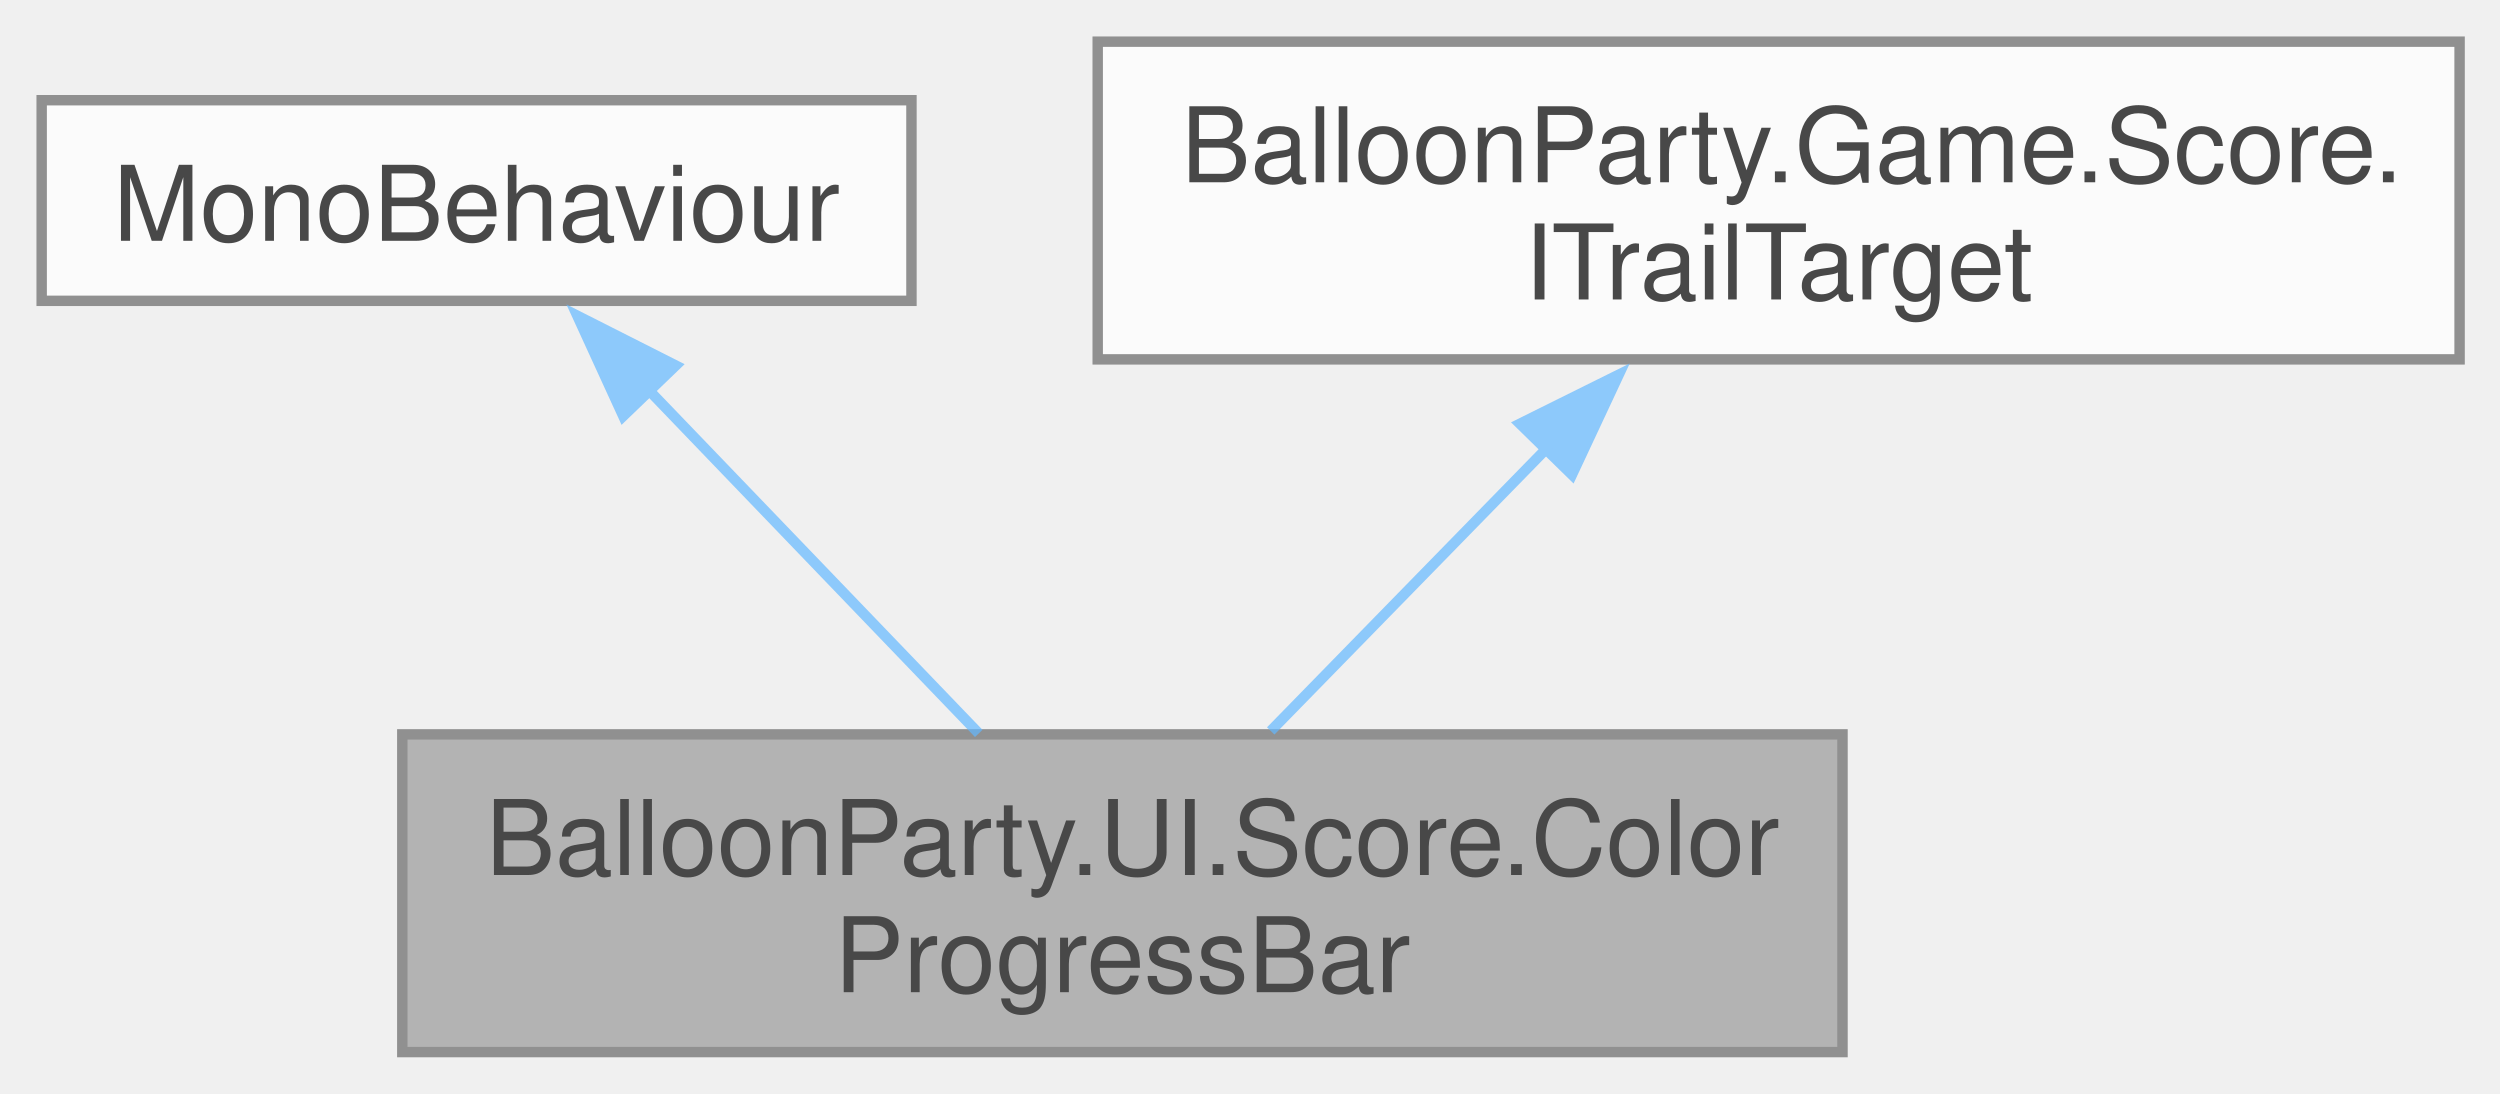
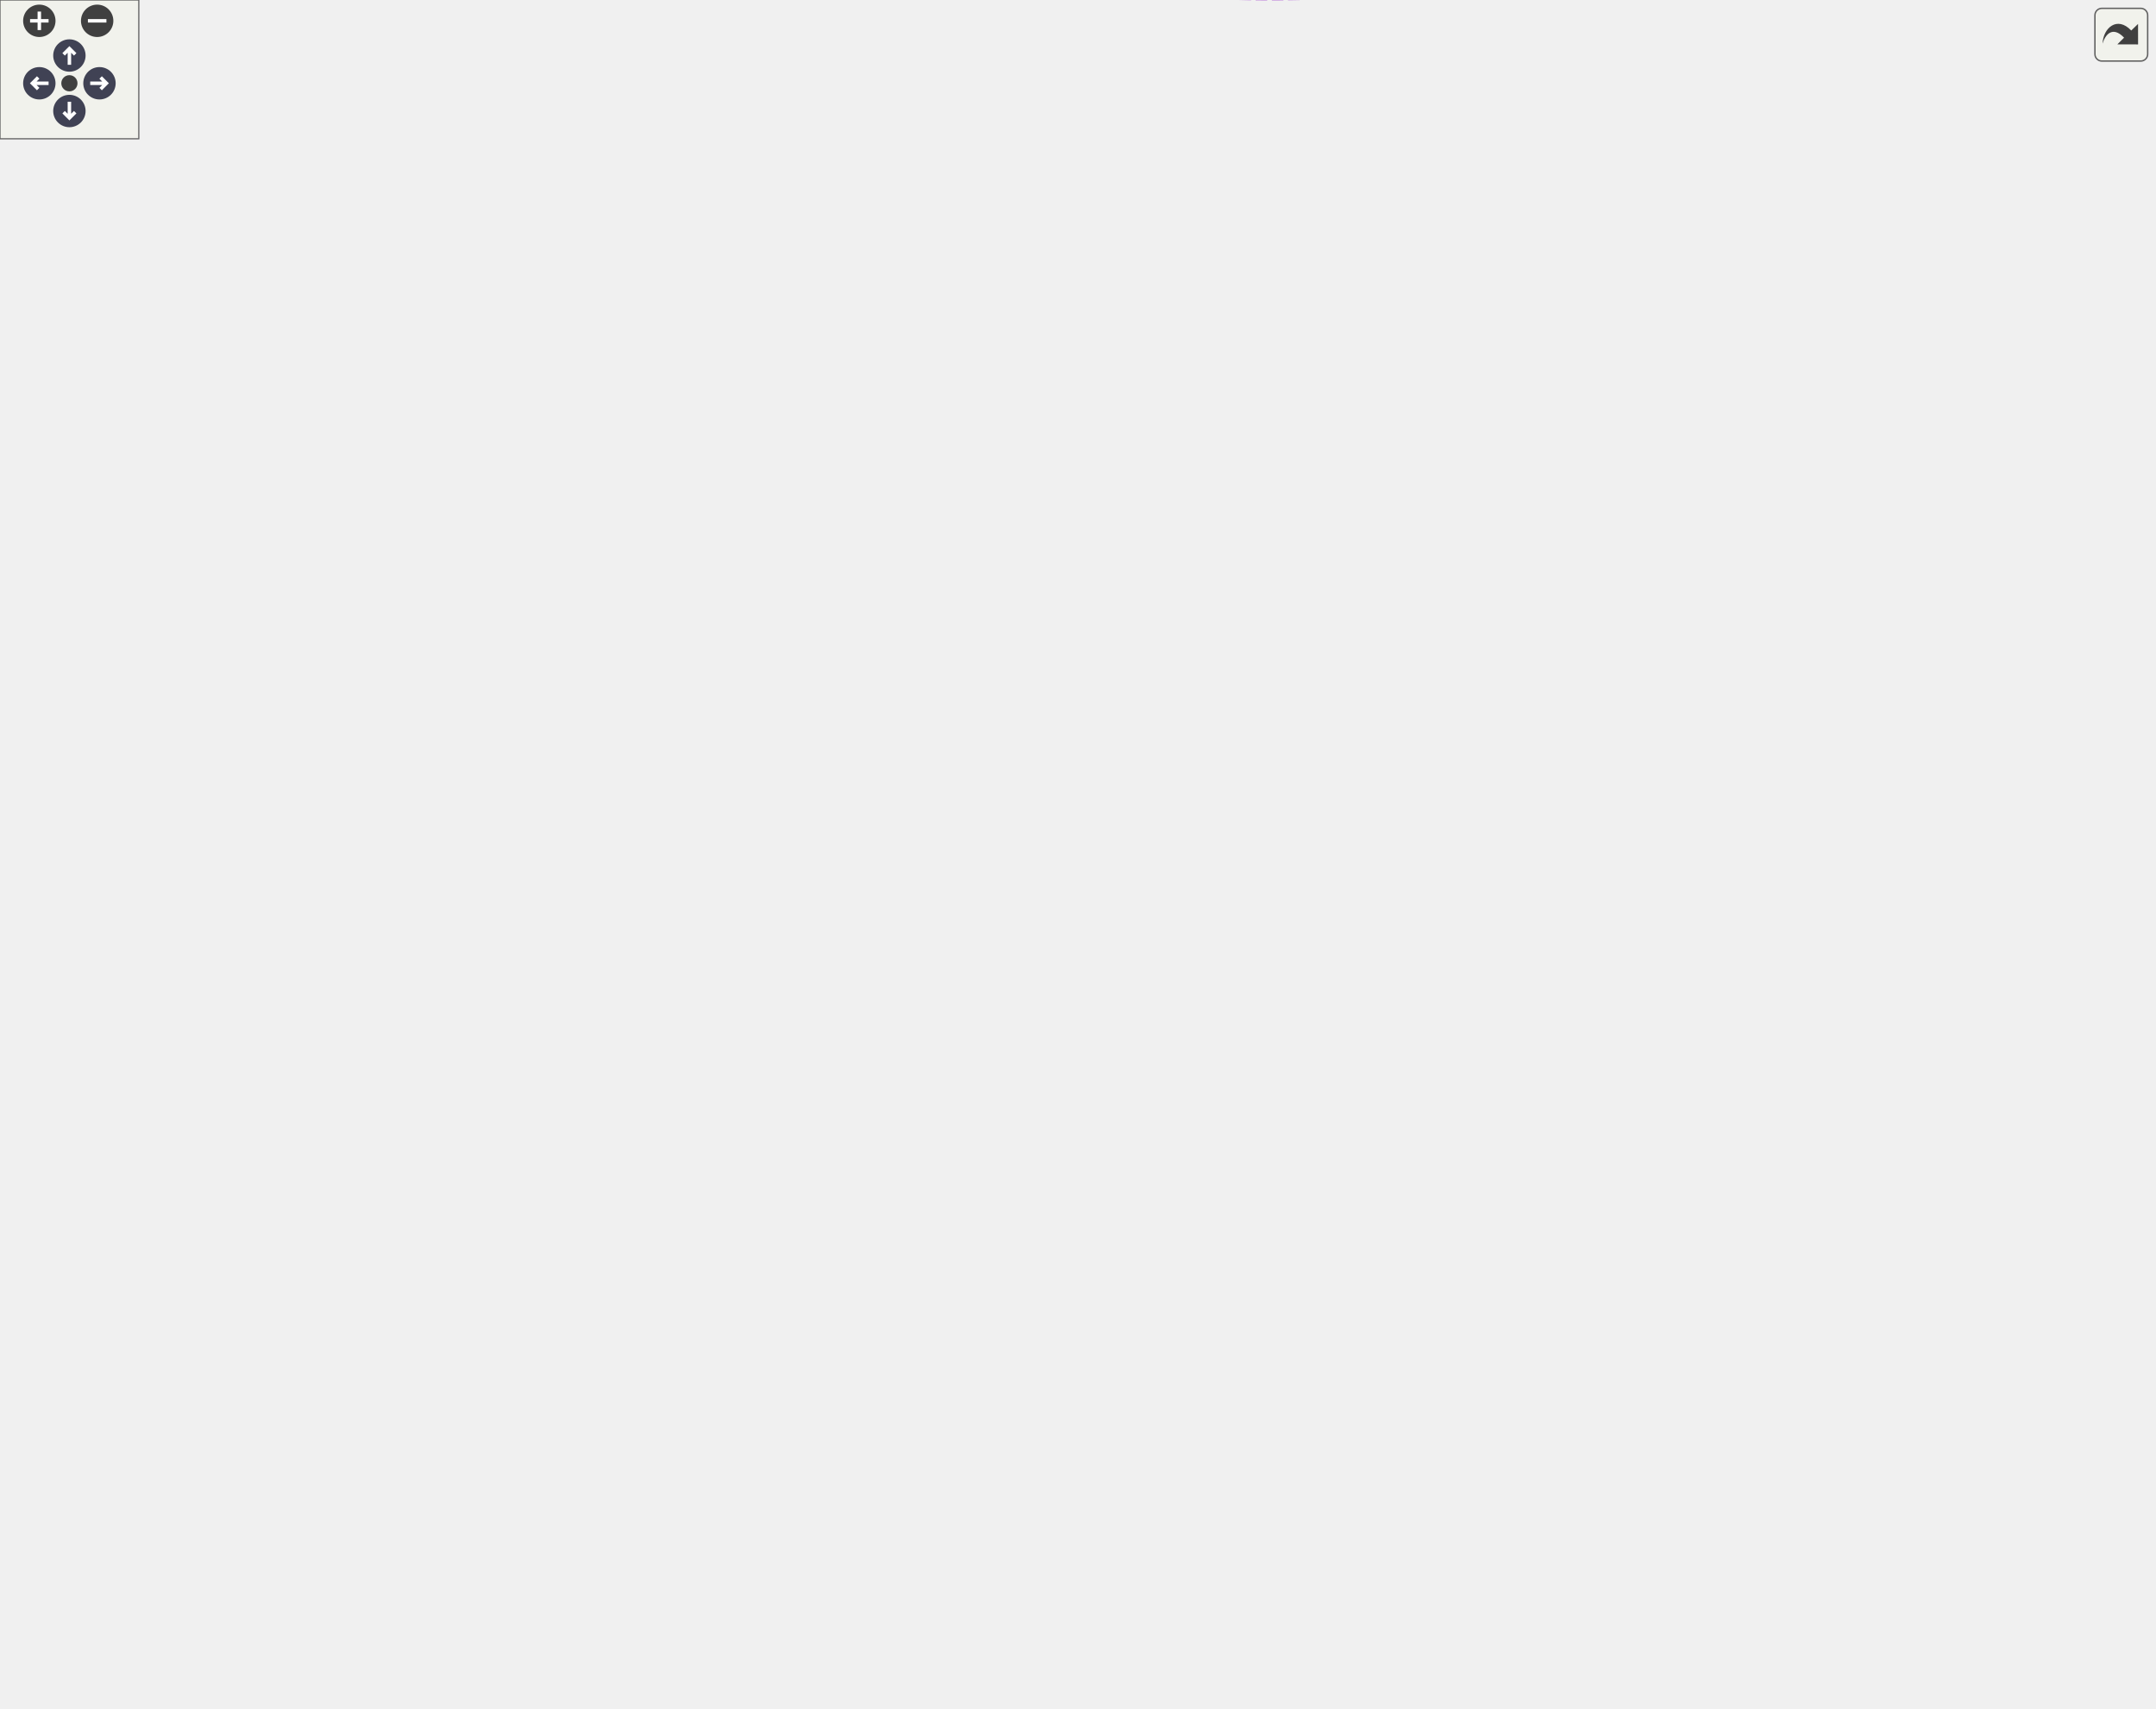
- <svg xmlns="http://www.w3.org/2000/svg" xmlns:xlink="http://www.w3.org/1999/xlink" width="240pt" height="105pt" viewBox="0.00 0.00 240.00 105.00">
-   <svg id="main" version="1.1" xml:space="preserve">
-     <style type="text/css">
+ <svg xmlns="http://www.w3.org/2000/svg" xmlns:xlink="http://www.w3.org/1999/xlink" id="main" version="1.1" xml:space="preserve">
+   <style type="text/css">
.node, .edge {opacity: 0.7;}
.node.selected, .edge.selected {opacity: 1;}
.edge:hover path { stroke: red; }
.edge:hover polygon { stroke: red; fill: red; }
</style>
-     <svg id="graph" class="graph">
-       <g id="graph0" class="graph" transform="scale(1 1) rotate(0) translate(4 101)">
-         <g id="Node000001" class="node">
-           <g id="a_Node000001">
-             <a xlink:title=" ">
-               <polygon fill="#999999" stroke="#666666" points="172.88,-30.5 34.62,-30.5 34.62,0 172.88,0 172.88,-30.5" />
-               <text xml:space="preserve" text-anchor="start" x="42.62" y="-17" font-family="Helvetica,sans-Serif" font-size="10.00">BalloonParty.UI.Score.Color</text>
-               <text xml:space="preserve" text-anchor="middle" x="103.75" y="-5.75" font-family="Helvetica,sans-Serif" font-size="10.00">ProgressBar</text>
-             </a>
-           </g>
-         </g>
-         <g id="Node000002" class="node">
-           <g id="a_Node000002">
-             <a xlink:title=" ">
-               <polygon fill="white" stroke="#666666" points="83.5,-91.38 0,-91.38 0,-72.12 83.5,-72.12 83.5,-91.38" />
-               <text xml:space="preserve" text-anchor="middle" x="41.75" y="-77.88" font-family="Helvetica,sans-Serif" font-size="10.00">MonoBehaviour</text>
-             </a>
-           </g>
-         </g>
-         <g id="edge1_Node000001_Node000002" class="edge">
-           <g id="a_edge1_Node000001_Node000002">
-             <a xlink:title=" ">
-               <path fill="none" stroke="#63b8ff" d="M58.27,-63.56C68.17,-53.27 80.6,-40.34 89.96,-30.59" />
-               <polygon fill="#63b8ff" stroke="#63b8ff" points="55.83,-61.06 51.42,-70.69 60.87,-65.91 55.83,-61.06" />
-             </a>
-           </g>
-         </g>
-         <g id="Node000003" class="node">
-           <g id="a_Node000003">
-             <a xlink:title=" ">
-               <polygon fill="white" stroke="#666666" points="232.12,-97 101.38,-97 101.38,-66.5 232.12,-66.5 232.12,-97" />
-               <text xml:space="preserve" text-anchor="start" x="109.38" y="-83.5" font-family="Helvetica,sans-Serif" font-size="10.00">BalloonParty.Game.Score.</text>
-               <text xml:space="preserve" text-anchor="middle" x="166.75" y="-72.25" font-family="Helvetica,sans-Serif" font-size="10.00">ITrailTarget</text>
-             </a>
-           </g>
-         </g>
-         <g id="edge2_Node000001_Node000003" class="edge">
-           <g id="a_edge2_Node000001_Node000003">
-             <a xlink:title=" ">
-               <path fill="none" stroke="#63b8ff" d="M144.44,-57.91C135.64,-48.9 125.79,-38.82 117.99,-30.83" />
-               <polygon fill="#63b8ff" stroke="#63b8ff" points="141.91,-60.32 151.4,-65.03 146.91,-55.43 141.91,-60.32" />
-             </a>
-           </g>
-         </g>
-       </g>
-     </svg>
+   <defs>
+     <circle id="rim" cx="0" cy="0" r="7" />
+     <circle id="rim2" cx="0" cy="0" r="3.5" />
+     <g id="zoomPlus">
+       <use xlink:href="#rim" fill="#404040">
+         <set attributeName="fill" to="#808080" begin="zoomplus.mouseover" end="zoomplus.mouseout" />
+       </use>
+       <path d="M-4,0h8M0,-4v8" fill="none" stroke="white" stroke-width="1.5" pointer-events="none" />
+     </g>
+     <g id="zoomMin">
+       <use xlink:href="#rim" fill="#404040">
+         <set attributeName="fill" to="#808080" begin="zoomminus.mouseover" end="zoomminus.mouseout" />
+       </use>
+       <path d="M-4,0h8" fill="none" stroke="white" stroke-width="1.5" pointer-events="none" />
+     </g>
+     <g id="arrowUp" transform="translate(30 24)">
+       <use xlink:href="#rim" />
+       <path pointer-events="none" fill="none" stroke="white" stroke-width="1.5" d="M0,-3.0v7 M-2.5,-0.5L0,-3.0L2.5,-0.5" />
+     </g>
+     <g id="arrowRight" transform="rotate(90) translate(36 -43)">
+       <use xlink:href="#rim" />
+       <path pointer-events="none" fill="none" stroke="white" stroke-width="1.5" d="M0,-3.0v7 M-2.5,-0.5L0,-3.0L2.5,-0.5" />
+     </g>
+     <g id="arrowDown" transform="rotate(180) translate(-30 -48)">
+       <use xlink:href="#rim" />
+       <path pointer-events="none" fill="none" stroke="white" stroke-width="1.5" d="M0,-3.0v7 M-2.5,-0.5L0,-3.0L2.5,-0.5" />
+     </g>
+     <g id="arrowLeft" transform="rotate(270) translate(-36 17)">
+       <use xlink:href="#rim" />
+       <path pointer-events="none" fill="none" stroke="white" stroke-width="1.5" d="M0,-3.0v7 M-2.5,-0.5L0,-3.0L2.5,-0.5" />
+     </g>
+     <g id="resetDef">
+       <use xlink:href="#rim2" fill="#404040">
+         <set attributeName="fill" to="#808080" begin="reset.mouseover" end="reset.mouseout" />
+       </use>
+     </g>
+   </defs>
+   <svg id="graph" class="graph">
+     <g id="viewport">
+       <g id="Node000001" class="node">
+         <g id="a_Node000001">
+           <a xlink:title=" ">
+             <polygon fill="#999999" stroke="#666666" points="931,-438.76 792.75,-438.76 792.75,-408.26 931,-408.26 931,-438.76" />
+             <text xml:space="preserve" text-anchor="start" x="800.75" y="-425.26" font-family="Helvetica,sans-Serif" font-size="10.00">BalloonParty.UI.Score.Color</text>
+             <text xml:space="preserve" text-anchor="middle" x="861.88" y="-414.01" font-family="Helvetica,sans-Serif" font-size="10.00">ProgressBar</text>
+           </a>
+         </g>
+       </g>
+       <g id="Node000002" class="node">
+         <g id="a_Node000002">
+           <a xlink:title=" ">
+             <polygon fill="white" stroke="#666666" points="118.75,-634.13 35.25,-634.13 35.25,-614.88 118.75,-614.88 118.75,-634.13" />
+             <text xml:space="preserve" text-anchor="middle" x="77" y="-620.63" font-family="Helvetica,sans-Serif" font-size="10.00">MonoBehaviour</text>
+           </a>
+         </g>
+       </g>
+       <g id="edge1_Node000001_Node000002" class="edge">
+         <g id="a_edge1_Node000001_Node000002">
+           <a xlink:title=" ">
+             <path fill="none" stroke="#63b8ff" d="M114.94,-638.2C132.04,-643.84 152.79,-649.7 172,-652.51 188.49,-654.91 192.84,-652.75 209.5,-652.51 462.01,-648.84 569.08,-741.06 774.75,-594.51 828.76,-556.02 850.89,-473.67 858.03,-439.19" />
+             <polygon fill="#63b8ff" stroke="#63b8ff" points="116.31,-634.97 105.71,-635.05 114.04,-641.6 116.31,-634.97" />
+           </a>
+         </g>
+       </g>
+       <g id="Node000004" class="node">
+         <g id="a_Node000004">
+           <a xlink:href="class_balloon_party_1_1_u_i_1_1_score_1_1_progress_notice.html" target="_top" xlink:title=" ">
+             <polygon fill="white" stroke="#666666" points="661.5,-550.76 507.5,-550.76 507.5,-520.26 661.5,-520.26 661.5,-550.76" />
+             <text xml:space="preserve" text-anchor="start" x="515.5" y="-537.26" font-family="Helvetica,sans-Serif" font-size="10.00">BalloonParty.UI.Score.Progress</text>
+             <text xml:space="preserve" text-anchor="middle" x="584.5" y="-526.01" font-family="Helvetica,sans-Serif" font-size="10.00">Notice</text>
+           </a>
+         </g>
+       </g>
+       <g id="edge4_Node000004_Node000002" class="edge">
+         <g id="a_edge4_Node000004_Node000002">
+           <a xlink:title=" ">
+             <path fill="none" stroke="#63b8ff" d="M130.37,-633.05C213.19,-643.75 376.56,-653.16 489.5,-584.51 500.89,-577.58 496.67,-568.28 507.5,-560.51 512.47,-556.94 517.97,-553.86 523.68,-551.21" />
+             <polygon fill="#63b8ff" stroke="#63b8ff" points="130.87,-629.58 120.49,-631.71 129.93,-636.52 130.87,-629.58" />
+           </a>
+         </g>
+       </g>
+       <g id="Node000006" class="node">
+         <g id="a_Node000006">
+           <a xlink:href="class_balloon_party_1_1_shared_1_1_rendering_1_1_colorable_renderer.html" target="_top" xlink:title="Non-generic MonoBehaviour base that implements IColorableRenderer.">
+             <polygon fill="white" stroke="#666666" points="381.5,-593.76 227.5,-593.76 227.5,-563.26 381.5,-563.26 381.5,-593.76" />
+             <text xml:space="preserve" text-anchor="start" x="235.5" y="-580.26" font-family="Helvetica,sans-Serif" font-size="10.00">BalloonParty.Shared.Rendering.</text>
+             <text xml:space="preserve" text-anchor="middle" x="304.5" y="-569.01" font-family="Helvetica,sans-Serif" font-size="10.00">ColorableRenderer</text>
+           </a>
+         </g>
+       </g>
+       <g id="edge7_Node000006_Node000002" class="edge">
+         <g id="a_edge7_Node000006_Node000002">
+           <a xlink:title=" ">
+             <path fill="none" stroke="#63b8ff" d="M130.13,-613.87C158.91,-608 195.19,-600.6 227.11,-594.09" />
+             <polygon fill="#63b8ff" stroke="#63b8ff" points="129.68,-610.39 120.58,-615.82 131.08,-617.25 129.68,-610.39" />
+           </a>
+         </g>
+       </g>
+       <g id="Node000019" class="node">
+         <g id="a_Node000019">
+           <a xlink:href="class_balloon_party_1_1_u_i_1_1_score_1_1_flying_trail.html" target="_top" xlink:title=" ">
+             <polygon fill="white" stroke="#666666" points="375.12,-413.76 233.88,-413.76 233.88,-383.26 375.12,-383.26 375.12,-413.76" />
+             <text xml:space="preserve" text-anchor="start" x="241.88" y="-400.26" font-family="Helvetica,sans-Serif" font-size="10.00">BalloonParty.UI.Score.Flying</text>
+             <text xml:space="preserve" text-anchor="middle" x="304.5" y="-389.01" font-family="Helvetica,sans-Serif" font-size="10.00">Trail</text>
+           </a>
+         </g>
+       </g>
+       <g id="edge29_Node000019_Node000002" class="edge">
+         <g id="a_edge29_Node000019_Node000002">
+           <a xlink:title=" ">
+             <path fill="none" stroke="#63b8ff" d="M129.76,-616.02C138.53,-612.84 147.04,-608.49 154,-602.51 198.57,-564.22 188.54,-537.4 209.5,-482.51 219.28,-456.89 208.33,-443.1 227.5,-423.51 231,-419.93 235.01,-416.87 239.33,-414.24" />
+             <polygon fill="#63b8ff" stroke="#63b8ff" points="128.99,-612.59 120.46,-618.89 131.05,-619.28 128.99,-612.59" />
+           </a>
+         </g>
+       </g>
+       <g id="Node000003" class="node">
+         <g id="a_Node000003">
+           <a xlink:href="interface_balloon_party_1_1_game_1_1_score_1_1_i_trail_target.html" target="_top" xlink:title=" ">
+             <polygon fill="white" stroke="#666666" points="649.88,-599.76 519.12,-599.76 519.12,-569.26 649.88,-569.26 649.88,-599.76" />
+             <text xml:space="preserve" text-anchor="start" x="527.12" y="-586.26" font-family="Helvetica,sans-Serif" font-size="10.00">BalloonParty.Game.Score.</text>
+             <text xml:space="preserve" text-anchor="middle" x="584.5" y="-575.01" font-family="Helvetica,sans-Serif" font-size="10.00">ITrailTarget</text>
+           </a>
+         </g>
+       </g>
+       <g id="edge2_Node000001_Node000003" class="edge">
+         <g id="a_edge2_Node000001_Node000003">
+           <a xlink:title=" ">
+             <path fill="none" stroke="#63b8ff" d="M661.36,-593.56C698.14,-594.27 741.45,-589.36 774.75,-568.51 823.14,-538.2 847.78,-469.93 856.78,-439.12" />
+             <polygon fill="#63b8ff" stroke="#63b8ff" points="661.8,-590.07 651.68,-593.22 661.56,-597.06 661.8,-590.07" />
+           </a>
+         </g>
+       </g>
+       <g id="edge3_Node000001_Node000004" class="edge">
+         <g id="a_edge3_Node000001_Node000004">
+           <a xlink:title=" ">
+             <path fill="none" stroke="#9a32cd" stroke-dasharray="5,2" d="M673.02,-533.26C706.25,-529.59 743.57,-521.93 774.75,-506.51 806.95,-490.57 834.96,-458.27 849.74,-439" />
+             <polygon fill="#9a32cd" stroke="#9a32cd" points="673.04,-529.74 663.43,-534.21 673.73,-536.71 673.04,-529.74" />
+           </a>
+         </g>
+         <text xml:space="preserve" text-anchor="start" x="682.5" y="-553.67" font-family="Helvetica,sans-Serif" font-size="10.00" fill="grey">_pointNoticePrefab</text>
+         <text xml:space="preserve" text-anchor="start" x="682.5" y="-538.42" font-family="Helvetica,sans-Serif" font-size="10.00" fill="grey">_streakNoticePrefab</text>
+       </g>
+       <g id="Node000005" class="node">
+         <g id="a_Node000005">
+           <a xlink:href="interface_balloon_party_1_1_shared_1_1_pool_1_1_i_poolable.html" target="_top" xlink:title=" ">
+             <polygon fill="white" stroke="#666666" points="141.62,-530.76 12.38,-530.76 12.38,-500.26 141.62,-500.26 141.62,-530.76" />
+             <text xml:space="preserve" text-anchor="start" x="20.38" y="-517.26" font-family="Helvetica,sans-Serif" font-size="10.00">BalloonParty.Shared.Pool.</text>
+             <text xml:space="preserve" text-anchor="middle" x="77" y="-506.01" font-family="Helvetica,sans-Serif" font-size="10.00">IPoolable</text>
+           </a>
+         </g>
+       </g>
+       <g id="edge5_Node000004_Node000005" class="edge">
+         <g id="a_edge5_Node000004_Node000005">
+           <a xlink:title=" ">
+             <path fill="none" stroke="#63b8ff" d="M153.29,-518.48C248.51,-522.25 411.55,-528.7 507.23,-532.49" />
+             <polygon fill="#63b8ff" stroke="#63b8ff" points="153.66,-515 143.53,-518.1 153.39,-521.99 153.66,-515" />
+           </a>
+         </g>
+       </g>
+       <g id="edge30_Node000019_Node000005" class="edge">
+         <g id="a_edge30_Node000019_Node000005">
+           <a xlink:title=" ">
+             <path fill="none" stroke="#63b8ff" d="M143.84,-495.69C166.57,-486.47 190.95,-473.67 209.5,-456.51 221.76,-445.16 214.66,-434.2 227.5,-423.51 231.88,-419.86 236.8,-416.74 241.98,-414.07" />
+             <polygon fill="#63b8ff" stroke="#63b8ff" points="142.68,-492.38 134.61,-499.25 145.2,-498.91 142.68,-492.38" />
+           </a>
+         </g>
+       </g>
+       <g id="edge6_Node000004_Node000006" class="edge">
+         <g id="a_edge6_Node000004_Node000006">
+           <a xlink:title=" ">
+             <path fill="none" stroke="#9a32cd" stroke-dasharray="5,2" d="M393.02,-564.97C429.71,-559.29 471.96,-552.76 507.34,-547.29" />
+             <polygon fill="#9a32cd" stroke="#9a32cd" points="392.68,-561.48 383.33,-566.47 393.75,-568.4 392.68,-561.48" />
+           </a>
+         </g>
+         <text xml:space="preserve" text-anchor="start" x="402.5" y="-569.37" font-family="Helvetica,sans-Serif" font-size="10.00" fill="grey">_colorableRenderer</text>
+       </g>
+       <g id="Node000007" class="node">
+         <g id="a_Node000007">
+           <a xlink:href="interface_balloon_party_1_1_shared_1_1_rendering_1_1_i_colorable_renderer.html" target="_top" xlink:title=" ">
+             <polygon fill="white" stroke="#666666" points="154,-593.76 0,-593.76 0,-563.26 154,-563.26 154,-593.76" />
+             <text xml:space="preserve" text-anchor="start" x="8" y="-580.26" font-family="Helvetica,sans-Serif" font-size="10.00">BalloonParty.Shared.Rendering.</text>
+             <text xml:space="preserve" text-anchor="middle" x="77" y="-569.01" font-family="Helvetica,sans-Serif" font-size="10.00">IColorableRenderer</text>
+           </a>
+         </g>
+       </g>
+       <g id="edge8_Node000006_Node000007" class="edge">
+         <g id="a_edge8_Node000006_Node000007">
+           <a xlink:title=" ">
+             <path fill="none" stroke="#63b8ff" d="M165.8,-578.51C186.08,-578.51 207.49,-578.51 227.23,-578.51" />
+             <polygon fill="#63b8ff" stroke="#63b8ff" points="165.86,-575.01 155.86,-578.51 165.86,-582.01 165.86,-575.01" />
+           </a>
+         </g>
+       </g>
+       <g id="Node000008" class="node">
+         <g id="a_Node000008">
+           <a xlink:href="class_balloon_party_1_1_configuration_1_1_game_palette.html" target="_top" xlink:title=" ">
+             <polygon fill="white" stroke="#666666" points="371.38,-240.76 237.62,-240.76 237.62,-210.26 371.38,-210.26 371.38,-240.76" />
+             <text xml:space="preserve" text-anchor="start" x="245.62" y="-227.26" font-family="Helvetica,sans-Serif" font-size="10.00">BalloonParty.Configuration.</text>
+             <text xml:space="preserve" text-anchor="middle" x="304.5" y="-216.01" font-family="Helvetica,sans-Serif" font-size="10.00">GamePalette</text>
+           </a>
+         </g>
+       </g>
+       <g id="edge9_Node000001_Node000008" class="edge">
+         <g id="a_edge9_Node000001_Node000008">
+           <a xlink:title=" ">
+             <path fill="none" stroke="#9a32cd" stroke-dasharray="5,2" d="M374.56,-244.08C382.96,-246.28 391.42,-248.46 399.5,-250.51 515.59,-279.84 549.67,-270.47 661.5,-313.26 714.94,-333.7 724.71,-346.74 774.75,-374.51 794.61,-385.52 816.88,-398.2 833.81,-407.91" />
+             <polygon fill="#9a32cd" stroke="#9a32cd" points="375.63,-240.74 365.07,-241.59 373.85,-247.51 375.63,-240.74" />
+           </a>
+         </g>
+         <text xml:space="preserve" text-anchor="start" x="567.25" y="-319.26" font-family="Helvetica,sans-Serif" font-size="10.00" fill="grey">_palette</text>
+       </g>
+       <g id="Node000013" class="node">
+         <g id="a_Node000013">
+           <a xlink:href="class_balloon_party_1_1_game_1_1_score_1_1_score_controller.html" target="_top" xlink:title=" ">
+             <polygon fill="white" stroke="#666666" points="649.88,-166.76 519.12,-166.76 519.12,-136.26 649.88,-136.26 649.88,-166.76" />
+             <text xml:space="preserve" text-anchor="start" x="527.12" y="-153.26" font-family="Helvetica,sans-Serif" font-size="10.00">BalloonParty.Game.Score.</text>
+             <text xml:space="preserve" text-anchor="middle" x="584.5" y="-142.01" font-family="Helvetica,sans-Serif" font-size="10.00">ScoreController</text>
+           </a>
+         </g>
+       </g>
+       <g id="edge18_Node000013_Node000008" class="edge">
+         <g id="a_edge18_Node000013_Node000008">
+           <a xlink:title=" ">
+             <path fill="none" stroke="#9a32cd" stroke-dasharray="5,2" d="M334.28,-203.19C352.06,-190.67 375.92,-176.04 399.5,-168.26 437.88,-155.58 483.05,-151.33 519.03,-150.27" />
+             <polygon fill="#9a32cd" stroke="#9a32cd" points="332.33,-200.28 326.29,-208.99 336.44,-205.95 332.33,-200.28" />
+           </a>
+         </g>
+         <text xml:space="preserve" text-anchor="start" x="427.25" y="-174.26" font-family="Helvetica,sans-Serif" font-size="10.00" fill="grey">_palette</text>
+       </g>
+       <g id="Node000009" class="node">
+         <g id="a_Node000009">
+           <a xlink:title=" ">
+             <polygon fill="white" stroke="#666666" points="121,-389.13 33,-389.13 33,-369.88 121,-369.88 121,-389.13" />
+             <text xml:space="preserve" text-anchor="middle" x="77" y="-375.63" font-family="Helvetica,sans-Serif" font-size="10.00">ScriptableObject</text>
+           </a>
+         </g>
+       </g>
+       <g id="edge10_Node000008_Node000009" class="edge">
+         <g id="a_edge10_Node000008_Node000009">
+           <a xlink:title=" ">
+             <path fill="none" stroke="#63b8ff" d="M94.4,-361.05C120.15,-333.13 172.78,-280.17 227.5,-249.51 233.05,-246.39 239.06,-243.63 245.19,-241.18" />
+             <polygon fill="#63b8ff" stroke="#63b8ff" points="91.89,-358.61 87.76,-368.36 97.07,-363.31 91.89,-358.61" />
+           </a>
+         </g>
+       </g>
+       <g id="Node000010" class="node">
+         <g id="a_Node000010">
+           <a xlink:href="class_balloon_party_1_1_configuration_1_1_palette_entry.html" target="_top" xlink:title=" ">
+             <polygon fill="white" stroke="#666666" points="143.88,-465.76 10.12,-465.76 10.12,-435.26 143.88,-435.26 143.88,-465.76" />
+             <text xml:space="preserve" text-anchor="start" x="18.12" y="-452.26" font-family="Helvetica,sans-Serif" font-size="10.00">BalloonParty.Configuration.</text>
+             <text xml:space="preserve" text-anchor="middle" x="77" y="-441.01" font-family="Helvetica,sans-Serif" font-size="10.00">PaletteEntry</text>
+           </a>
+         </g>
+       </g>
+       <g id="edge31_Node000001_Node000010" class="edge">
+         <g id="a_edge31_Node000001_Node000010">
+           <a xlink:title=" ">
+             <path fill="none" stroke="#9a32cd" stroke-dasharray="5,2" d="M155.2,-463.44C178.37,-466.76 203.91,-469.86 227.5,-471.51 309.1,-477.21 651.88,-466.41 661.5,-465.51 712.31,-460.72 724.87,-457.32 774.75,-446.51 784.58,-444.37 794.97,-441.84 805,-439.25" />
+             <polygon fill="#9a32cd" stroke="#9a32cd" points="155.93,-460.01 145.52,-462.02 154.91,-466.94 155.93,-460.01" />
+           </a>
+         </g>
+         <text xml:space="preserve" text-anchor="start" x="417.12" y="-478.26" font-family="Helvetica,sans-Serif" font-size="10.00" fill="grey">_colorConfig</text>
+       </g>
+       <g id="edge11_Node000008_Node000010" class="edge">
+         <g id="a_edge11_Node000008_Node000010">
+           <a xlink:title=" ">
+             <path fill="none" stroke="#9a32cd" stroke-dasharray="5,2" d="M117.65,-428.83C130.37,-420.54 143.78,-410.22 154,-398.51 190.25,-356.94 185.36,-337.1 209.5,-287.51 217.68,-270.7 213.42,-261.79 227.5,-249.51 231.15,-246.32 235.22,-243.56 239.53,-241.17" />
+             <polygon fill="#9a32cd" stroke="#9a32cd" points="116.05,-425.7 109.42,-433.96 119.75,-431.64 116.05,-425.7" />
+           </a>
+         </g>
+         <text xml:space="preserve" text-anchor="start" x="175" y="-379.68" font-family="Helvetica,sans-Serif" font-size="10.00" fill="grey">_colors</text>
+       </g>
+       <g id="Node000011" class="node">
+         <g id="a_Node000011">
+           <a xlink:href="interface_balloon_party_1_1_shared_1_1_i_game_configuration.html" target="_top" xlink:title=" ">
+             <polygon fill="white" stroke="#666666" points="372.5,-106.76 236.5,-106.76 236.5,-76.26 372.5,-76.26 372.5,-106.76" />
+             <text xml:space="preserve" text-anchor="start" x="244.5" y="-93.26" font-family="Helvetica,sans-Serif" font-size="10.00">BalloonParty.Shared.IGame</text>
+             <text xml:space="preserve" text-anchor="middle" x="304.5" y="-82.01" font-family="Helvetica,sans-Serif" font-size="10.00">Configuration</text>
+           </a>
+         </g>
+       </g>
+       <g id="edge12_Node000001_Node000011" class="edge">
+         <g id="a_edge12_Node000001_Node000011">
+           <a xlink:title=" ">
+             <path fill="none" stroke="#9a32cd" stroke-dasharray="5,2" d="M375.02,-70.64C377.25,-69.34 379.42,-67.96 381.5,-66.51 392.12,-59.04 387.83,-49.19 399.5,-43.51 435.46,-25.99 450.18,-36.14 489.5,-43.51 626.26,-69.11 685.18,-66.03 774.75,-172.51 836.29,-245.66 854.65,-365.13 859.4,-407.77" />
+             <polygon fill="#9a32cd" stroke="#9a32cd" points="373.49,-67.49 366.2,-75.18 376.7,-73.72 373.49,-67.49" />
+           </a>
+         </g>
+         <text xml:space="preserve" text-anchor="start" x="568.75" y="-88.13" font-family="Helvetica,sans-Serif" font-size="10.00" fill="grey">_config</text>
+       </g>
+       <g id="edge17_Node000013_Node000011" class="edge">
+         <g id="a_edge17_Node000013_Node000011">
+           <a xlink:title=" ">
+             <path fill="none" stroke="#9a32cd" stroke-dasharray="5,2" d="M384.04,-89.49C417.11,-90.44 455.69,-93.93 489.5,-103.26 514.97,-110.28 541.52,-124.66 559.89,-135.91" />
+             <polygon fill="#9a32cd" stroke="#9a32cd" points="384.17,-85.99 374.1,-89.29 384.03,-92.99 384.17,-85.99" />
+           </a>
+         </g>
+         <text xml:space="preserve" text-anchor="start" x="428.75" y="-109.26" font-family="Helvetica,sans-Serif" font-size="10.00" fill="grey">_config</text>
+       </g>
+       <g id="Node000017" class="node">
+         <g id="a_Node000017">
+           <a xlink:href="class_balloon_party_1_1_game_1_1_score_1_1_score_trail_service.html" target="_top" xlink:title=" ">
+             <polygon fill="white" stroke="#666666" points="649.88,-369.76 519.12,-369.76 519.12,-339.26 649.88,-339.26 649.88,-369.76" />
+             <text xml:space="preserve" text-anchor="start" x="527.12" y="-356.26" font-family="Helvetica,sans-Serif" font-size="10.00">BalloonParty.Game.Score.</text>
+             <text xml:space="preserve" text-anchor="middle" x="584.5" y="-345.01" font-family="Helvetica,sans-Serif" font-size="10.00">ScoreTrailService</text>
+           </a>
+         </g>
+       </g>
+       <g id="edge25_Node000017_Node000011" class="edge">
+         <g id="a_edge25_Node000017_Node000011">
+           <a xlink:title=" ">
+             <path fill="none" stroke="#9a32cd" stroke-dasharray="5,2" d="M328.44,-115.39C347.19,-134.68 374.58,-162.34 399.5,-185.51 438.21,-221.5 452.73,-225.28 489.5,-263.26 498.35,-272.39 498.77,-276.26 507.5,-285.51 525.86,-304.94 548.79,-325.29 564.64,-338.81" />
+             <polygon fill="#9a32cd" stroke="#9a32cd" points="330.99,-113 321.52,-108.25 325.96,-117.86 330.99,-113" />
+           </a>
+         </g>
+         <text xml:space="preserve" text-anchor="start" x="428.75" y="-269.26" font-family="Helvetica,sans-Serif" font-size="10.00" fill="grey">_config</text>
+       </g>
+       <g id="Node000012" class="node">
+         <g id="a_Node000012">
+           <a xlink:href="class_balloon_party_1_1_shared_1_1_pool_1_1_pool_manager.html" target="_top" xlink:title=" ">
+             <polygon fill="white" stroke="#666666" points="369.12,-462.76 239.88,-462.76 239.88,-432.26 369.12,-432.26 369.12,-462.76" />
+             <text xml:space="preserve" text-anchor="start" x="247.88" y="-449.26" font-family="Helvetica,sans-Serif" font-size="10.00">BalloonParty.Shared.Pool.</text>
+             <text xml:space="preserve" text-anchor="middle" x="304.5" y="-438.01" font-family="Helvetica,sans-Serif" font-size="10.00">PoolManager</text>
+           </a>
+         </g>
+       </g>
+       <g id="edge13_Node000001_Node000012" class="edge">
+         <g id="a_edge13_Node000001_Node000012">
+           <a xlink:title=" ">
+             <path fill="none" stroke="#9a32cd" stroke-dasharray="5,2" d="M380.88,-447.51C414.18,-447.3 453.8,-446.76 489.5,-445.51 595.36,-441.8 718,-433.81 792.47,-428.55" />
+             <polygon fill="#9a32cd" stroke="#9a32cd" points="380.88,-444.01 370.9,-447.56 380.92,-451.01 380.88,-444.01" />
+           </a>
+         </g>
+         <text xml:space="preserve" text-anchor="start" x="554.12" y="-450.67" font-family="Helvetica,sans-Serif" font-size="10.00" fill="grey">_poolManager</text>
+       </g>
+       <g id="edge27_Node000017_Node000012" class="edge">
+         <g id="a_edge27_Node000017_Node000012">
+           <a xlink:title=" ">
+             <path fill="none" stroke="#9a32cd" stroke-dasharray="5,2" d="M380.5,-432.03C422.15,-423.03 469.48,-412.02 489.5,-404.51 513.9,-395.34 539.94,-381.11 558.41,-370.16" />
+             <polygon fill="#9a32cd" stroke="#9a32cd" points="380.02,-428.55 370.97,-434.07 381.49,-435.4 380.02,-428.55" />
+           </a>
+         </g>
+         <text xml:space="preserve" text-anchor="start" x="414.12" y="-433.15" font-family="Helvetica,sans-Serif" font-size="10.00" fill="grey">_poolManager</text>
+       </g>
+       <g id="edge14_Node000001_Node000013" class="edge">
+         <g id="a_edge14_Node000001_Node000013">
+           <a xlink:title=" ">
+             <path fill="none" stroke="#9a32cd" stroke-dasharray="5,2" d="M660.72,-169.95C698.81,-182.49 743.48,-202.53 774.75,-233.26 826.73,-284.34 850.18,-372.49 857.85,-408.01" />
+             <polygon fill="#9a32cd" stroke="#9a32cd" points="662.2,-166.74 651.61,-167.06 660.09,-173.42 662.2,-166.74" />
+           </a>
+         </g>
+         <text xml:space="preserve" text-anchor="start" x="691.5" y="-239.26" font-family="Helvetica,sans-Serif" font-size="10.00" fill="grey">_scoreController</text>
+       </g>
+       <g id="Node000014" class="node">
+         <g id="a_Node000014">
+           <a xlink:title=" ">
+             <polygon fill="white" stroke="#666666" points="333.5,-278.13 275.5,-278.13 275.5,-258.88 333.5,-258.88 333.5,-278.13" />
+             <text xml:space="preserve" text-anchor="middle" x="304.5" y="-264.63" font-family="Helvetica,sans-Serif" font-size="10.00">IStartable</text>
+           </a>
+         </g>
+       </g>
+       <g id="edge15_Node000013_Node000014" class="edge">
+         <g id="a_edge15_Node000013_Node000014">
+           <a xlink:title=" ">
+             <path fill="none" stroke="#63b8ff" d="M345.11,-264.31C383.54,-259.1 442.75,-247.99 489.5,-225.51 520.57,-210.56 550.87,-183.88 568.34,-166.97" />
+             <polygon fill="#63b8ff" stroke="#63b8ff" points="344.86,-260.82 335.39,-265.56 345.75,-267.76 344.86,-260.82" />
+           </a>
+         </g>
+       </g>
+       <g id="edge23_Node000017_Node000014" class="edge">
+         <g id="a_edge23_Node000017_Node000014">
+           <a xlink:title=" ">
+             <path fill="none" stroke="#63b8ff" d="M344.85,-274.24C382.63,-280.39 440.95,-291.63 489.5,-308.51 512.67,-316.56 537.54,-328.91 555.88,-338.79" />
+             <polygon fill="#63b8ff" stroke="#63b8ff" points="345.74,-270.83 335.31,-272.72 344.64,-277.75 345.74,-270.83" />
+           </a>
+         </g>
+       </g>
+       <g id="Node000015" class="node">
+         <g id="a_Node000015">
+           <a xlink:title=" ">
+             <polygon fill="white" stroke="#666666" points="110.88,-144.13 43.12,-144.13 43.12,-124.88 110.88,-124.88 110.88,-144.13" />
+             <text xml:space="preserve" text-anchor="middle" x="77" y="-130.63" font-family="Helvetica,sans-Serif" font-size="10.00">IDisposable</text>
+           </a>
+         </g>
+       </g>
+       <g id="edge16_Node000013_Node000015" class="edge">
+         <g id="a_edge16_Node000013_Node000015">
+           <a xlink:title=" ">
+             <path fill="none" stroke="#63b8ff" d="M122.53,-136C212.12,-139.02 414.46,-145.82 518.71,-149.33" />
+             <polygon fill="#63b8ff" stroke="#63b8ff" points="122.79,-132.51 112.68,-135.67 122.56,-139.51 122.79,-132.51" />
+           </a>
+         </g>
+       </g>
+       <g id="Node000016" class="node">
+         <g id="a_Node000016">
+           <a xlink:href="class_balloon_party_1_1_game_1_1_score_1_1_color_streak_tracker.html" target="_top" xlink:title=" ">
+             <polygon fill="white" stroke="#666666" points="369.88,-57.76 239.12,-57.76 239.12,-27.26 369.88,-27.26 369.88,-57.76" />
+             <text xml:space="preserve" text-anchor="start" x="247.12" y="-44.26" font-family="Helvetica,sans-Serif" font-size="10.00">BalloonParty.Game.Score.</text>
+             <text xml:space="preserve" text-anchor="middle" x="304.5" y="-33.01" font-family="Helvetica,sans-Serif" font-size="10.00">ColorStreakTracker</text>
+           </a>
+         </g>
+       </g>
+       <g id="edge20_Node000016_Node000015" class="edge">
+         <g id="a_edge20_Node000016_Node000015">
+           <a xlink:title=" ">
+             <path fill="none" stroke="#63b8ff" d="M108.73,-119.61C138.68,-105.36 185.69,-83.7 227.5,-67.51 235.79,-64.29 244.68,-61.13 253.36,-58.18" />
+             <polygon fill="#63b8ff" stroke="#63b8ff" points="107.39,-116.37 99.88,-123.84 110.41,-122.68 107.39,-116.37" />
+           </a>
+         </g>
+       </g>
+       <g id="edge24_Node000017_Node000015" class="edge">
+         <g id="a_edge24_Node000017_Node000015">
+           <a xlink:title=" ">
+             <path fill="none" stroke="#63b8ff" d="M86.01,-154.88C103.96,-197.38 151.83,-294.92 227.5,-335.51 276.18,-361.61 430.05,-360.55 518.76,-357.51" />
+             <polygon fill="#63b8ff" stroke="#63b8ff" points="89.34,-153.77 82.32,-145.84 82.86,-156.42 89.34,-153.77" />
+           </a>
+         </g>
+       </g>
+       <g id="edge21_Node000001_Node000016" class="edge">
+         <g id="a_edge21_Node000001_Node000016">
+           <a xlink:title=" ">
+             <path fill="none" stroke="#9a32cd" stroke-dasharray="5,2" d="M369.78,-24.04C474.79,1.71 680.83,32.77 774.75,-87.51 854.25,-189.31 860.99,-356.41 861.09,-407.9" />
+             <polygon fill="#9a32cd" stroke="#9a32cd" points="369.03,-20.62 360.18,-26.45 370.73,-27.41 369.03,-20.62" />
+           </a>
+         </g>
+         <text xml:space="preserve" text-anchor="start" x="551.88" y="-19.36" font-family="Helvetica,sans-Serif" font-size="10.00" fill="grey">_streakTracker</text>
+       </g>
+       <g id="edge19_Node000013_Node000016" class="edge">
+         <g id="a_edge19_Node000013_Node000016">
+           <a xlink:title=" ">
+             <path fill="none" stroke="#9a32cd" stroke-dasharray="5,2" d="M381.59,-43.85C415.86,-46.86 456.05,-53.85 489.5,-69.26 523.38,-84.86 554.17,-116.62 570.72,-135.79" />
+             <polygon fill="#9a32cd" stroke="#9a32cd" points="381.96,-40.37 371.72,-43.09 381.42,-47.35 381.96,-40.37" />
+           </a>
+         </g>
+         <text xml:space="preserve" text-anchor="start" x="411.88" y="-75.26" font-family="Helvetica,sans-Serif" font-size="10.00" fill="grey">_streakTracker</text>
+       </g>
+       <g id="edge22_Node000001_Node000017" class="edge">
+         <g id="a_edge22_Node000001_Node000017">
+           <a xlink:title=" ">
+             <path fill="none" stroke="#9a32cd" stroke-dasharray="5,2" d="M659.4,-373.02C702.8,-383.9 757.04,-397.49 798.31,-407.83" />
+             <polygon fill="#9a32cd" stroke="#9a32cd" points="660.35,-369.65 649.8,-370.62 658.65,-376.44 660.35,-369.65" />
+           </a>
+         </g>
+         <text xml:space="preserve" text-anchor="start" x="686.62" y="-407.19" font-family="Helvetica,sans-Serif" font-size="10.00" fill="grey">_scoreTrailService</text>
+       </g>
+       <g id="Node000018" class="node">
+         <g id="a_Node000018">
+           <a xlink:href="class_balloon_party_1_1_shared_1_1_pool_1_1_trail_flight_registry-1-g.html" target="_top" xlink:title="Central registry for all in-flight trails.">
+             <polygon fill="white" stroke="#666666" points="369.12,-326.76 239.88,-326.76 239.88,-296.26 369.12,-296.26 369.12,-326.76" />
+             <text xml:space="preserve" text-anchor="start" x="247.88" y="-313.26" font-family="Helvetica,sans-Serif" font-size="10.00">BalloonParty.Shared.Pool.</text>
+             <text xml:space="preserve" text-anchor="middle" x="304.5" y="-302.01" font-family="Helvetica,sans-Serif" font-size="10.00">TrailFlightRegistry&lt; TId &gt;</text>
+           </a>
+         </g>
+       </g>
+       <g id="edge26_Node000017_Node000018" class="edge">
+         <g id="a_edge26_Node000017_Node000018">
+           <a xlink:title=" ">
+             <path fill="none" stroke="#9a32cd" stroke-dasharray="5,2" d="M380.58,-311.94C414.16,-313.25 454.07,-316.36 489.5,-323.26 507.73,-326.81 527.31,-332.92 543.85,-338.81" />
+             <polygon fill="#9a32cd" stroke="#9a32cd" points="381.08,-308.46 370.97,-311.62 380.84,-315.45 381.08,-308.46" />
+           </a>
+         </g>
+         <text xml:space="preserve" text-anchor="start" x="428.75" y="-329.26" font-family="Helvetica,sans-Serif" font-size="10.00" fill="grey">_flights</text>
+       </g>
+       <g id="edge28_Node000017_Node000019" class="edge">
+         <g id="a_edge28_Node000017_Node000019">
+           <a xlink:title=" ">
+             <path fill="none" stroke="#9a32cd" stroke-dasharray="5,2" d="M386.64,-385.66C428.76,-379 479.51,-370.96 518.93,-364.73" />
+             <polygon fill="#9a32cd" stroke="#9a32cd" points="386.12,-382.2 376.79,-387.22 387.21,-389.12 386.12,-382.2" />
+           </a>
+         </g>
+         <text xml:space="preserve" text-anchor="start" x="419.75" y="-389.02" font-family="Helvetica,sans-Serif" font-size="10.00" fill="grey">_trailPrefab</text>
+       </g>
+     </g>
+   </svg>
+   <g id="navigator" transform="translate(0 0)" fill="#404254">
+     <rect fill="#f2f5e9" fill-opacity="0.5" stroke="#606060" stroke-width=".5" x="0" y="0" width="60" height="60" />
+     <use id="zoomplus" xlink:href="#zoomPlus" x="17" y="9" />
+     <use id="zoomminus" xlink:href="#zoomMin" x="42" y="9" />
+     <use id="reset" xlink:href="#resetDef" x="30" y="36" />
+     <use id="arrowup" xlink:href="#arrowUp" x="0" y="0" />
+     <use id="arrowright" xlink:href="#arrowRight" x="0" y="0" />
+     <use id="arrowdown" xlink:href="#arrowDown" x="0" y="0" />
+     <use id="arrowleft" xlink:href="#arrowLeft" x="0" y="0" />
+   </g>
+   <svg viewBox="0 0 15 15" width="100%" height="30px" preserveAspectRatio="xMaxYMin meet">
+     <g id="arrow_out" transform="scale(0.3 0.3)">
+       <a xlink:href="class_balloon_party_1_1_u_i_1_1_score_1_1_color_progress_bar__coll__graph_org.svg" target="_base">
+         <rect id="button" ry="5" rx="5" y="6" x="6" height="38" width="38" fill="#f2f5e9" fill-opacity="0.5" stroke="#606060" stroke-width="1.0" />
+         <path id="arrow" d="M 11.5,31.437 C 11.94,20.098 22.043,11.323 32.159,21.979 L 37.069,17.246 C 37.069,17.246 37.088,32 37.088,32 L 22.16,31.978 C 22.16,31.978 26.998,27.14 26.998,27.14 C 18.529,18.264 13.292,25.23 11.5,31.437 z" style="fill:#404040;" />
+       </a>
+     </g>
  </svg>
  <style type="text/css">

[data-mouse-over-selected='false'] { opacity: 0.7; }
[data-mouse-over-selected='true']  { opacity: 1.0; }

</style>
</svg>
